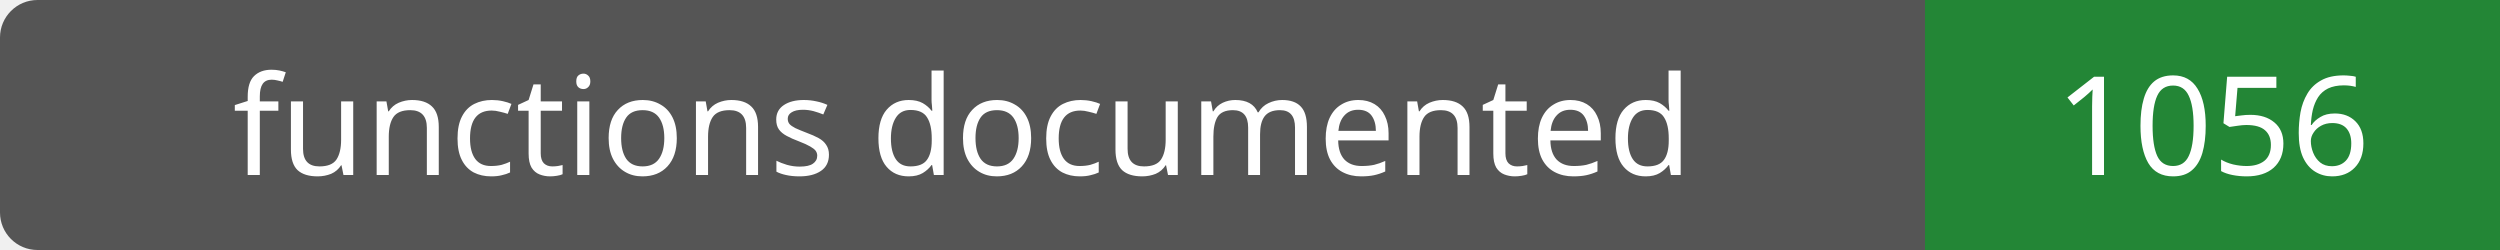
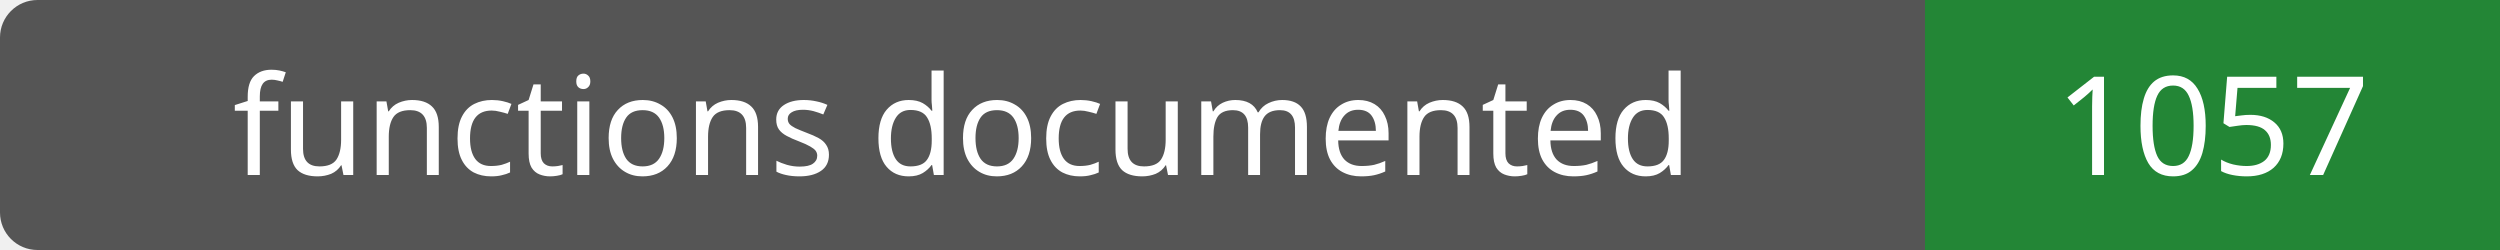
- <svg xmlns="http://www.w3.org/2000/svg" width="200" height="20" role="img" aria-label="functions documented: 1056">
+ <svg xmlns="http://www.w3.org/2000/svg" width="200" height="20" role="img" aria-label="functions documented: 1057">
  <rect width="200" height="20" rx="3" fill="#555" />
  <path fill="#238636" d="M154 0h46v20H154z" />
  <g fill="#fff" text-anchor="middle" font-family="Verdana,sans-serif" font-size="11">
    <text x="77.0" y="14">functions documented</text>
-     <text x="177.0" y="14">1056</text>
+     <text x="177.0" y="14">1057</text>
  </g>
</svg>
